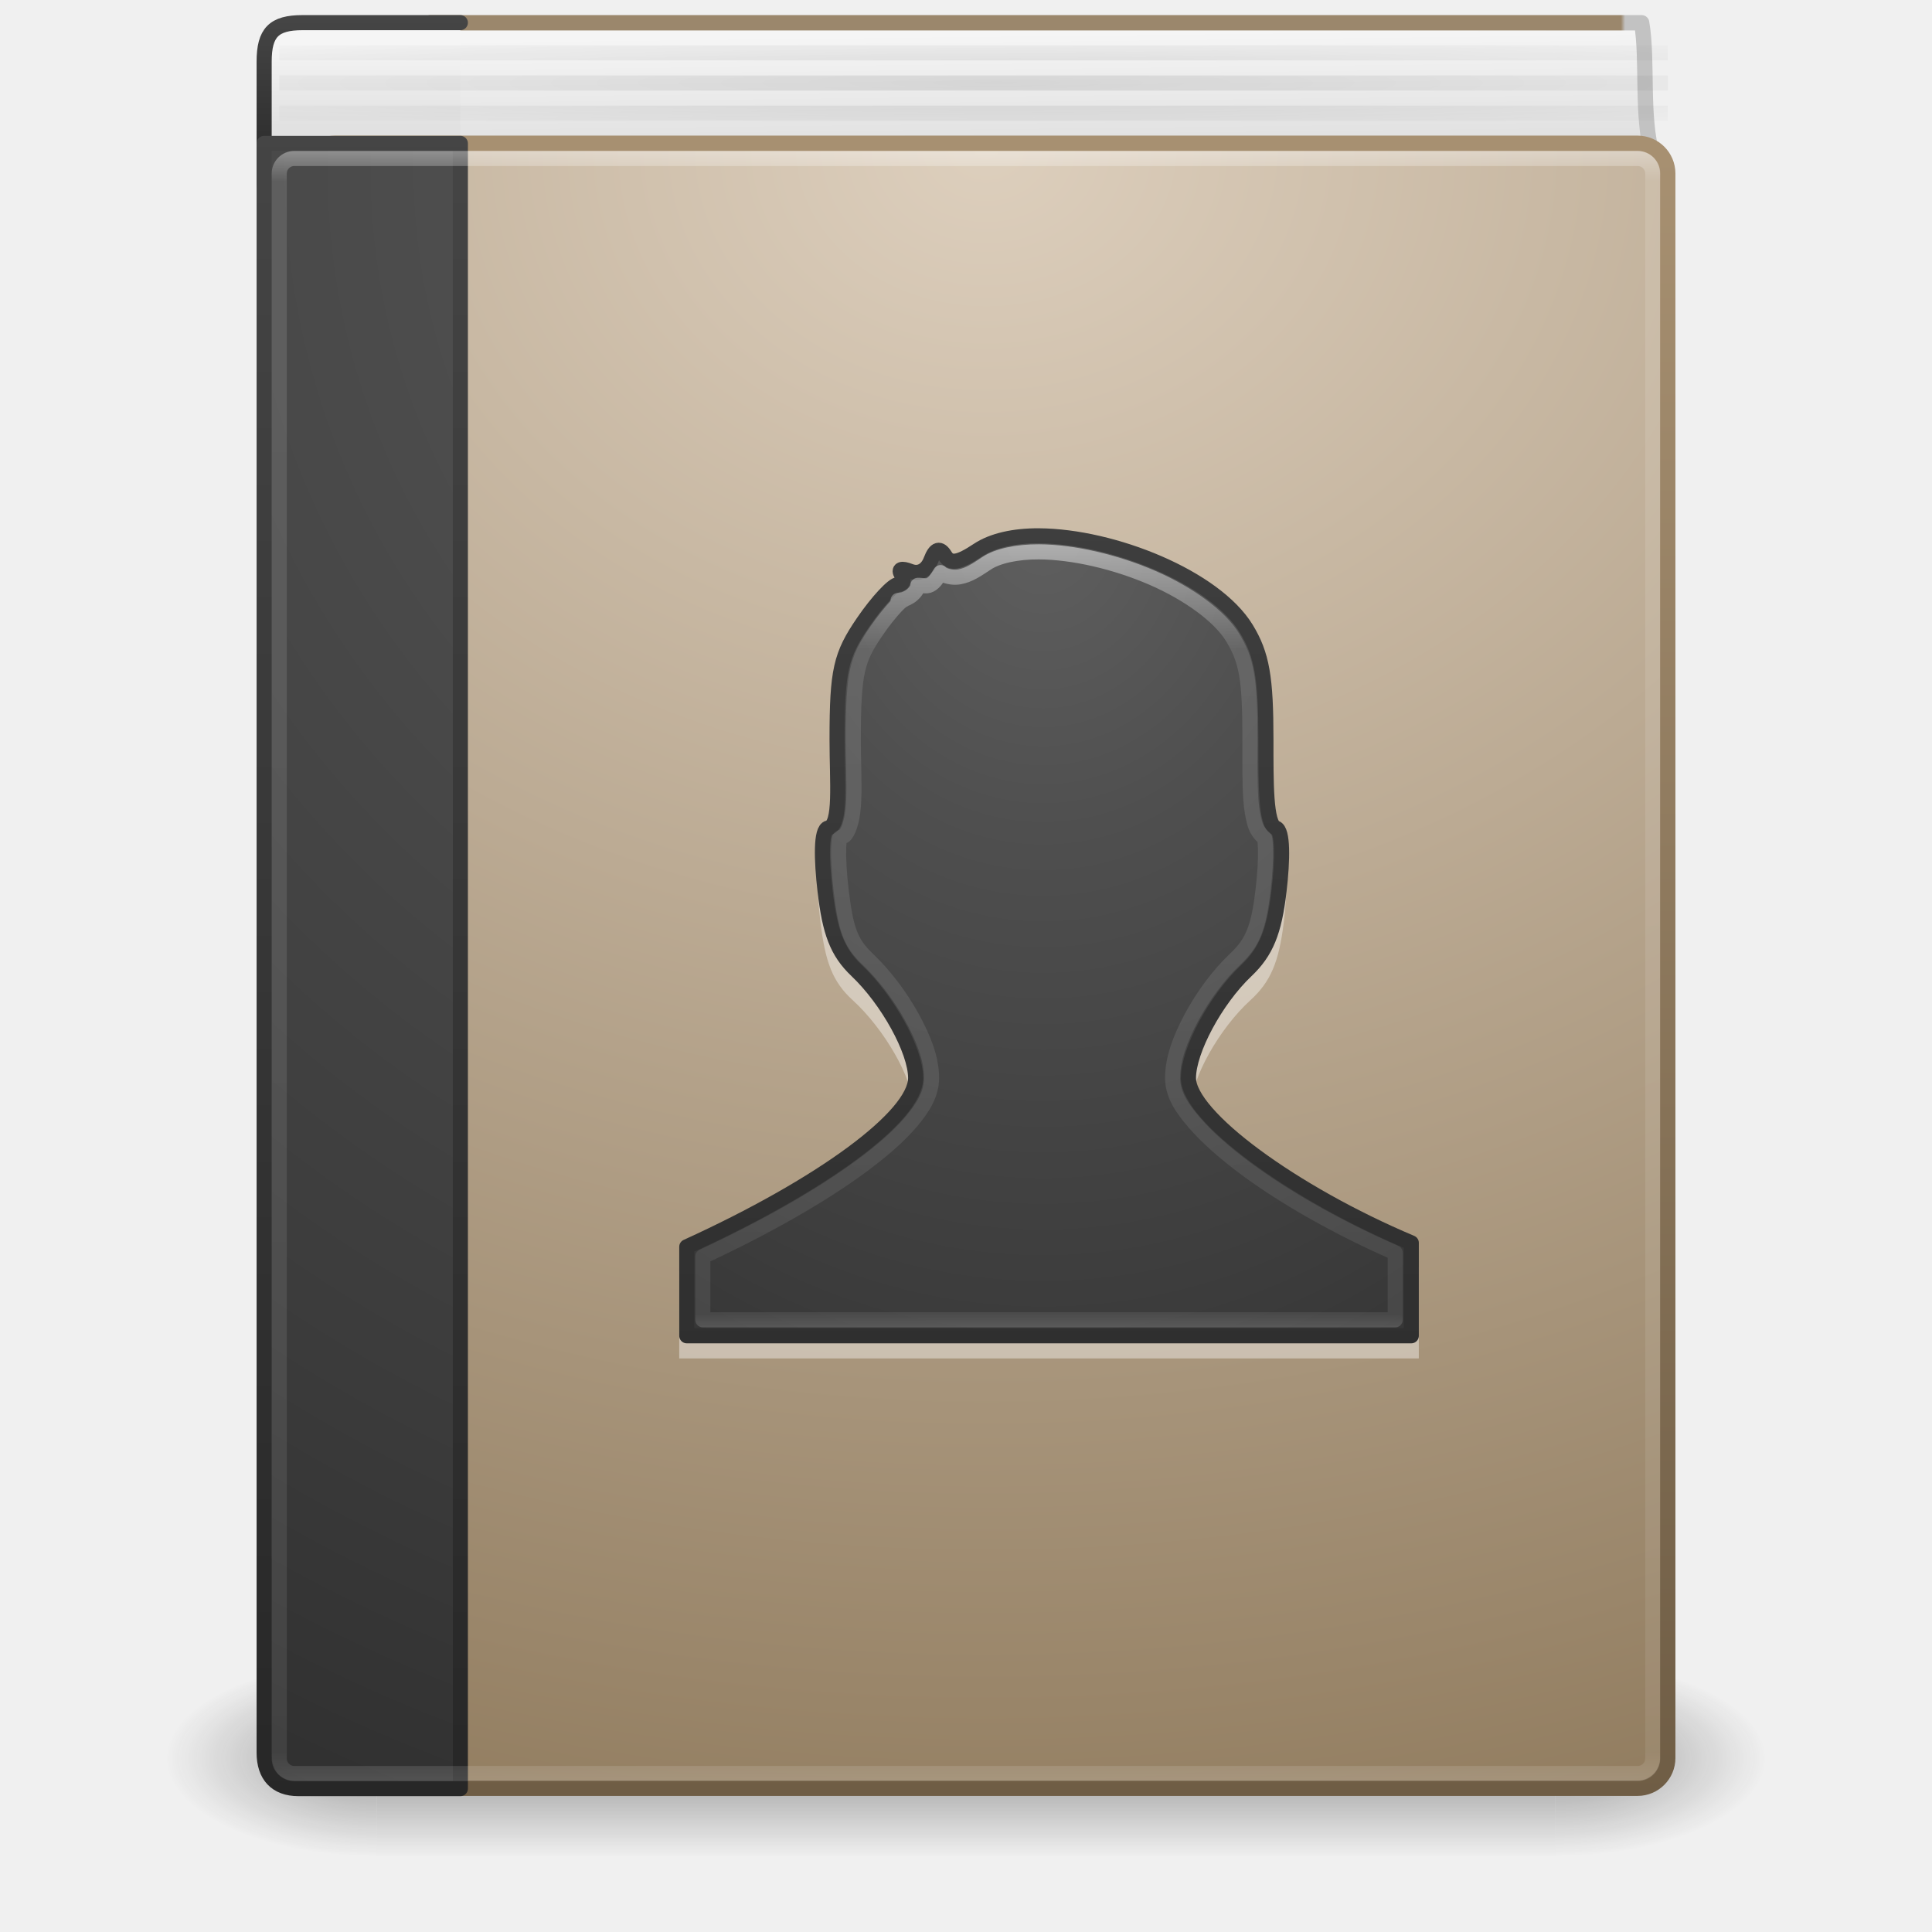
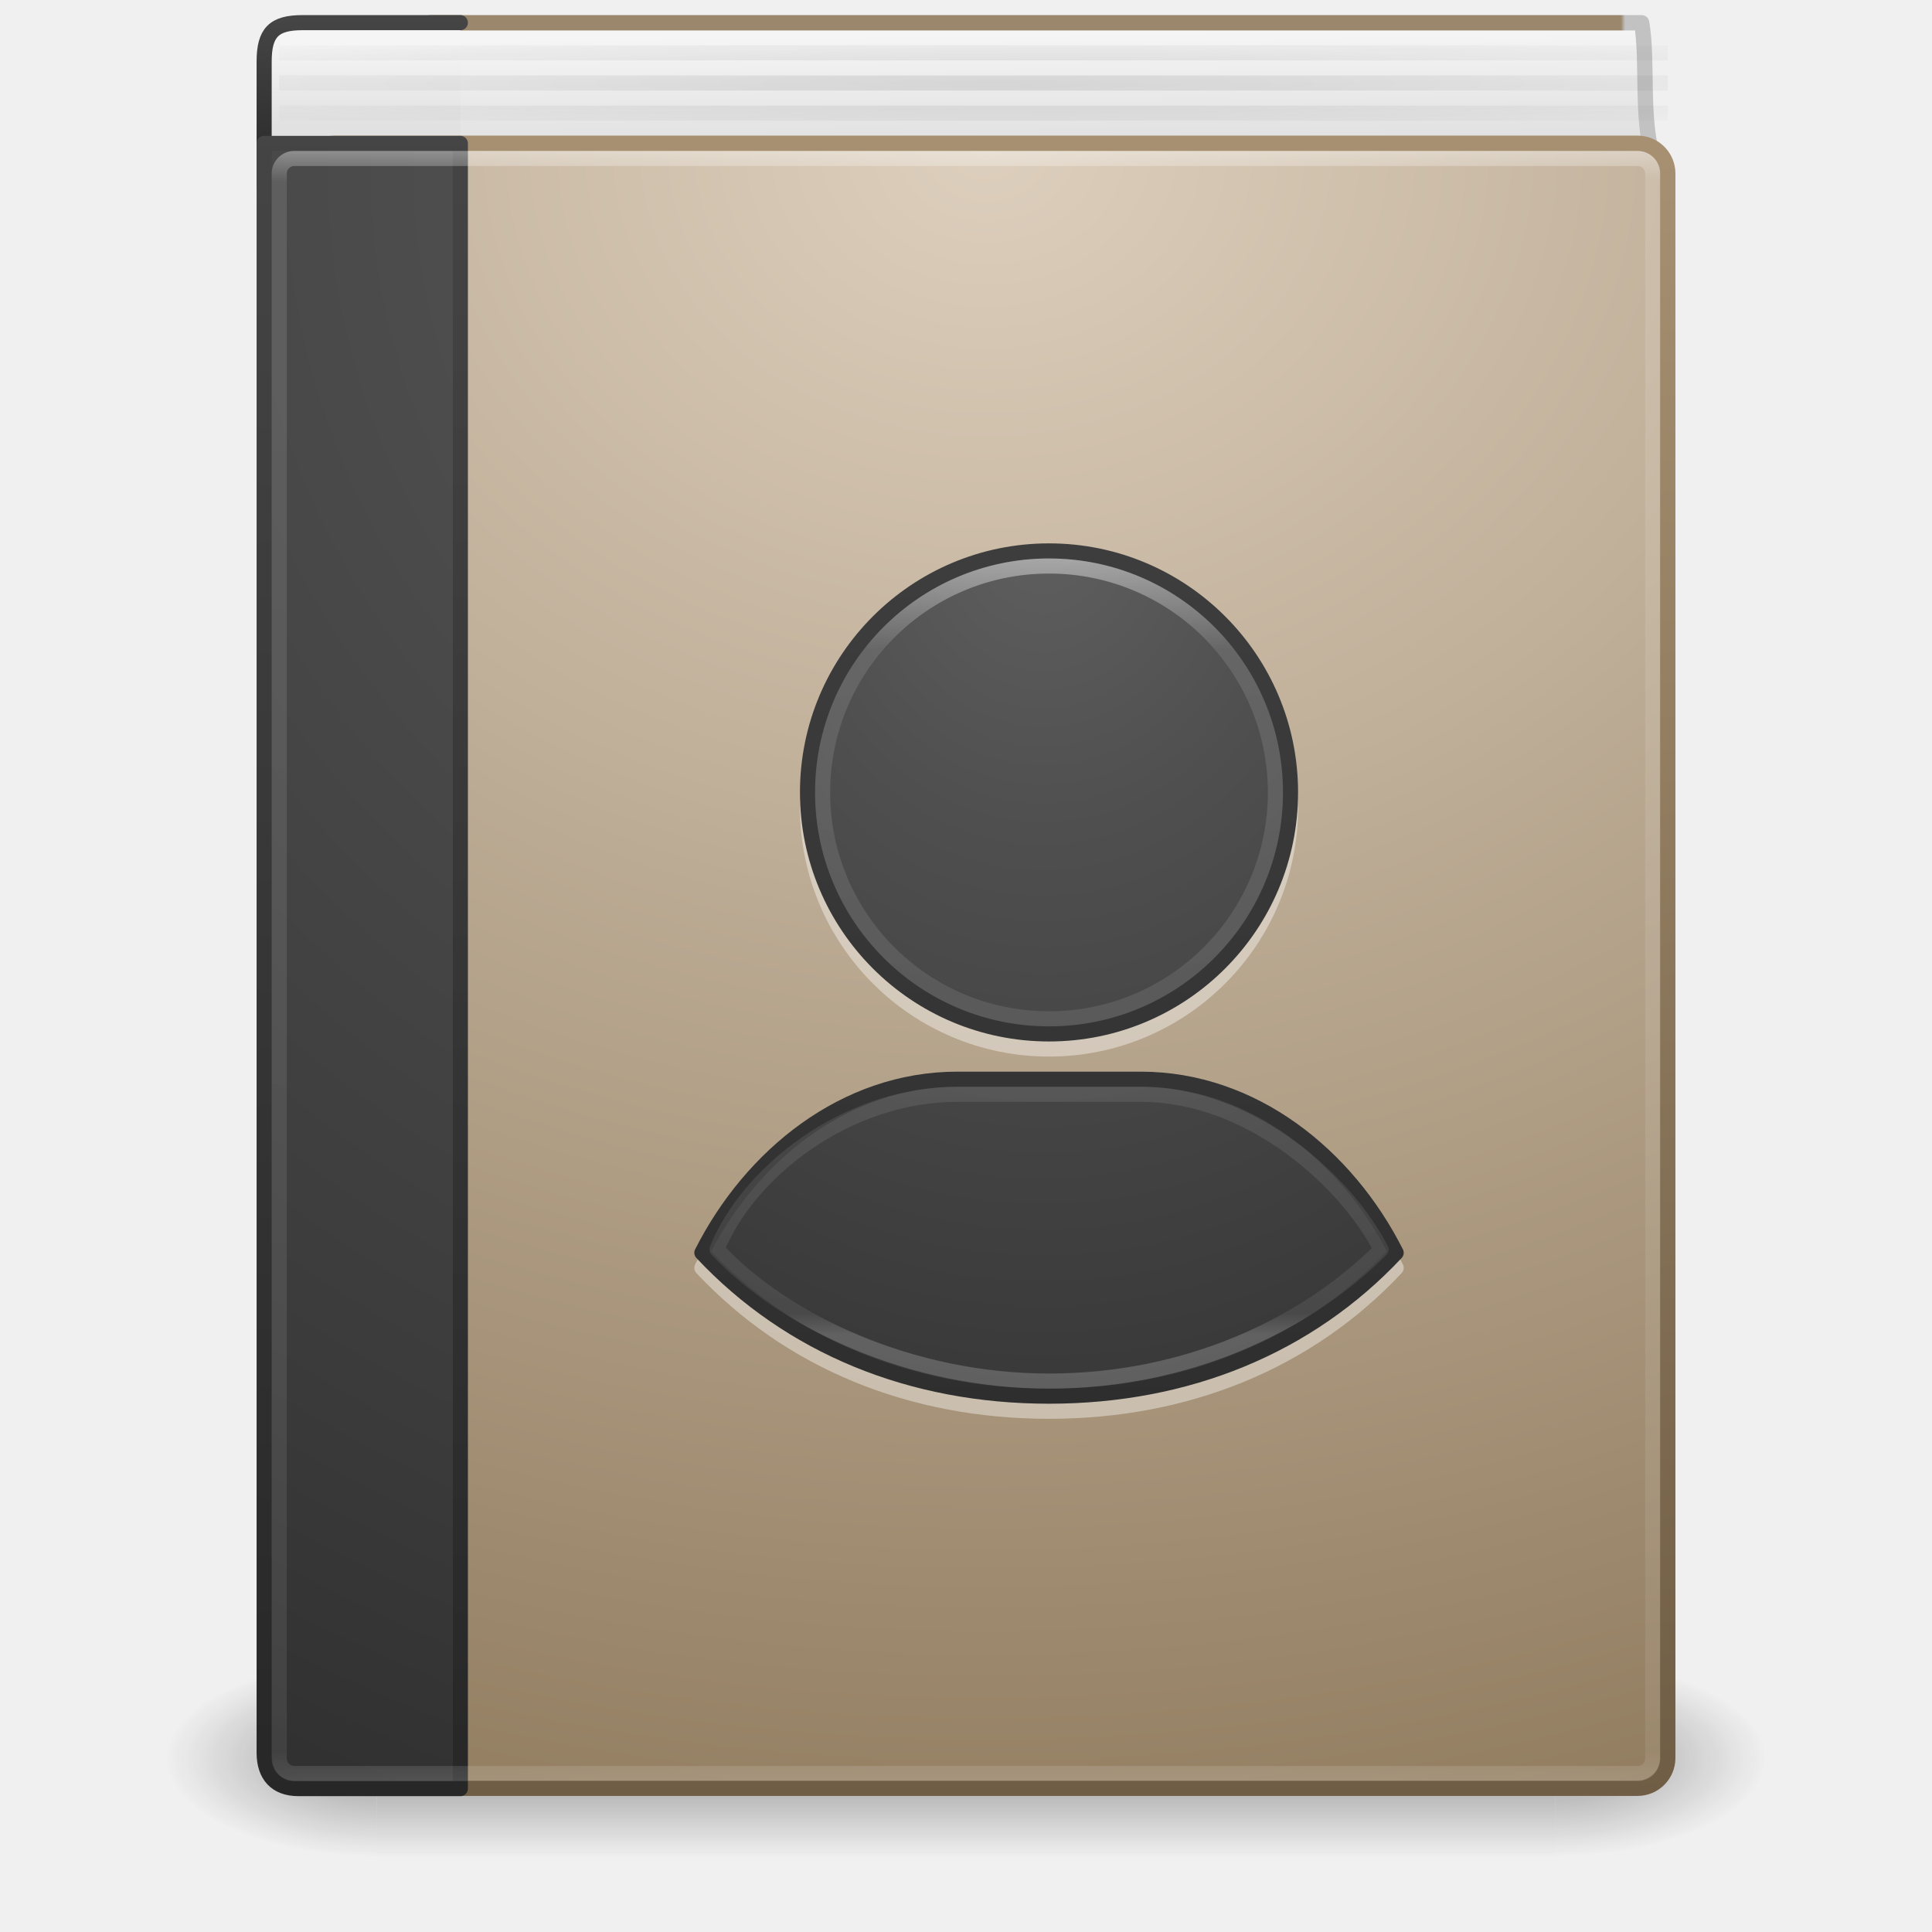
- <svg xmlns="http://www.w3.org/2000/svg" xmlns:xlink="http://www.w3.org/1999/xlink" version="1.1" width="128" height="128" id="svg4134">
+ <svg xmlns="http://www.w3.org/2000/svg" xmlns:xlink="http://www.w3.org/1999/xlink" id="svg4134" height="128" width="128" version="1.1">
  <defs id="defs4136">
-     <radialGradient cx="64.389" cy="114.831" r="52.5" fx="64.389" fy="114.831" id="radialGradient3231" xlink:href="#linearGradient3287" gradientUnits="userSpaceOnUse" gradientTransform="matrix(1.333343,0,0,0.08199654,-19.85227,-67.92414)" />
+     <radialGradient gradientTransform="matrix(1.333343,0,0,0.08199654,-19.85227,-3.924137)" gradientUnits="userSpaceOnUse" xlink:href="#linearGradient3287" id="radialGradient3231" fy="114.831" fx="64.389" r="52.5" cy="114.831" cx="64.389" />
    <linearGradient id="linearGradient3287">
-       <stop id="stop3289" style="stop-color:#000000;stop-opacity:1" offset="0" />
-       <stop id="stop3291" style="stop-color:#000000;stop-opacity:0" offset="1" />
+       <stop offset="0" style="stop-color:#000000;stop-opacity:1" id="stop3289" />
+       <stop offset="1" style="stop-color:#000000;stop-opacity:0" id="stop3291" />
    </linearGradient>
-     <linearGradient x1="24.407" y1="14.349" x2="24.407" y2="32.44" id="linearGradient3290-6" xlink:href="#linearGradient3292-0" gradientUnits="userSpaceOnUse" gradientTransform="matrix(2.459459,0,0,2.891891,4.972978,-5.405586)" />
+     <linearGradient gradientTransform="matrix(2.459459,0,0,2.891891,4.972978,-5.405372)" gradientUnits="userSpaceOnUse" xlink:href="#linearGradient3292-0" id="linearGradient3290-6" y2="32.44" x2="24.407" y1="14.349" x1="24.407" />
    <linearGradient id="linearGradient3292-0">
-       <stop id="stop3294-8" style="stop-color:#ffffff;stop-opacity:1" offset="0" />
-       <stop id="stop3296-5" style="stop-color:#ffffff;stop-opacity:0.235" offset="0.132" />
-       <stop id="stop3298-3" style="stop-color:#ffffff;stop-opacity:0.157" offset="0.974" />
-       <stop id="stop3300-9" style="stop-color:#ffffff;stop-opacity:0.392" offset="1" />
+       <stop offset="0" style="stop-color:#ffffff;stop-opacity:1" id="stop3294-8" />
+       <stop offset="0.132" style="stop-color:#ffffff;stop-opacity:0.235" id="stop3296-5" />
+       <stop offset="0.974" style="stop-color:#ffffff;stop-opacity:0.157" id="stop3298-3" />
+       <stop offset="1" style="stop-color:#ffffff;stop-opacity:0.392" id="stop3300-9" />
    </linearGradient>
-     <radialGradient cx="11.315" cy="7.618" r="20" fx="11.315" fy="7.618" id="radialGradient3147-0" xlink:href="#linearGradient2867-449-88-871-390-598-476-591-434-148-57-177-641-289-620-227-114-444-680-744-8-7-5" gradientUnits="userSpaceOnUse" gradientTransform="matrix(0,3.837357,-3.280288,0,94.10665,-72.42528)" />
+     <radialGradient gradientTransform="matrix(0,3.837357,-3.280288,0,94.10665,-8.425278)" gradientUnits="userSpaceOnUse" xlink:href="#linearGradient2867-449-88-871-390-598-476-591-434-148-57-177-641-289-620-227-114-444-680-744-8-7-5" id="radialGradient3147-0" fy="7.618" fx="11.315" r="20" cy="7.618" cx="11.315" />
    <linearGradient id="linearGradient2867-449-88-871-390-598-476-591-434-148-57-177-641-289-620-227-114-444-680-744-8-7-5">
-       <stop id="stop5430-8-6-6" style="stop-color:#5f5f5f;stop-opacity:1" offset="0" />
-       <stop id="stop5432-3-5-7" style="stop-color:#4f4f4f;stop-opacity:1" offset="0.262" />
-       <stop id="stop5434-1-6-7" style="stop-color:#3b3b3b;stop-opacity:1" offset="0.705" />
-       <stop id="stop5436-8-9-40" style="stop-color:#2b2b2b;stop-opacity:1" offset="1" />
+       <stop offset="0" style="stop-color:#5f5f5f;stop-opacity:1" id="stop5430-8-6-6" />
+       <stop offset="0.262" style="stop-color:#4f4f4f;stop-opacity:1" id="stop5432-3-5-7" />
+       <stop offset="0.705" style="stop-color:#3b3b3b;stop-opacity:1" id="stop5434-1-6-7" />
+       <stop offset="1" style="stop-color:#2b2b2b;stop-opacity:1" id="stop5436-8-9-40" />
    </linearGradient>
-     <linearGradient x1="24" y1="44" x2="24" y2="3.899" id="linearGradient3149-6" xlink:href="#linearGradient3707-319-631-407-324-616-674-812-821-107-178-392-400-6-7-4" gradientUnits="userSpaceOnUse" gradientTransform="matrix(2.657594,0,0,2.795247,2.54036,-67.09325)" />
+     <linearGradient gradientTransform="matrix(2.657594,0,0,2.795247,2.54036,-3.09325)" gradientUnits="userSpaceOnUse" xlink:href="#linearGradient3707-319-631-407-324-616-674-812-821-107-178-392-400-6-7-4" id="linearGradient3149-6" y2="3.899" x2="24" y1="44" x1="24" />
    <linearGradient id="linearGradient3707-319-631-407-324-616-674-812-821-107-178-392-400-6-7-4">
-       <stop id="stop5440-4-4-7" style="stop-color:#272727;stop-opacity:1" offset="0" />
-       <stop id="stop5442-3-5-4" style="stop-color:#454545;stop-opacity:1" offset="1" />
+       <stop offset="0" style="stop-color:#272727;stop-opacity:1" id="stop5440-4-4-7" />
+       <stop offset="1" style="stop-color:#454545;stop-opacity:1" id="stop5442-3-5-4" />
    </linearGradient>
-     <linearGradient x1="24" y1="5" x2="24" y2="43" id="linearGradient3142" xlink:href="#linearGradient3731" gradientUnits="userSpaceOnUse" gradientTransform="matrix(2.459459,0,0,2.891891,4.972978,-69.40537)" />
+     <linearGradient gradientTransform="matrix(2.459459,0,0,2.891891,4.972978,-5.405372)" gradientUnits="userSpaceOnUse" xlink:href="#linearGradient3731" id="linearGradient3142" y2="43" x2="24" y1="5" x1="24" />
    <linearGradient id="linearGradient3731">
-       <stop id="stop3733" style="stop-color:#ffffff;stop-opacity:1" offset="0" />
-       <stop id="stop3735" style="stop-color:#ffffff;stop-opacity:0.235" offset="0.027" />
-       <stop id="stop3737" style="stop-color:#ffffff;stop-opacity:0.157" offset="0.974" />
-       <stop id="stop3739" style="stop-color:#ffffff;stop-opacity:0.392" offset="1" />
+       <stop offset="0" style="stop-color:#ffffff;stop-opacity:1" id="stop3733" />
+       <stop offset="0.027" style="stop-color:#ffffff;stop-opacity:0.235" id="stop3735" />
+       <stop offset="0.974" style="stop-color:#ffffff;stop-opacity:0.157" id="stop3737" />
+       <stop offset="1" style="stop-color:#ffffff;stop-opacity:0.392" id="stop3739" />
    </linearGradient>
-     <radialGradient cx="7.496" cy="8.45" r="20" fx="7.496" fy="8.45" id="radialGradient3145" xlink:href="#linearGradient2867-449-88-871-390-598-476-591-434-148-57-177-641-289-620-227-114-444-680-744-8" gradientUnits="userSpaceOnUse" gradientTransform="matrix(5.0514012e-8,6.531587,-6.427867,-1.2033678e-7,122.5143,-101.8306)" />
+     <radialGradient gradientTransform="matrix(5.0514012e-8,6.531587,-6.427867,-1.2033678e-7,122.5143,-37.8306)" gradientUnits="userSpaceOnUse" xlink:href="#linearGradient2867-449-88-871-390-598-476-591-434-148-57-177-641-289-620-227-114-444-680-744-8" id="radialGradient3145" fy="8.45" fx="7.496" r="20" cy="8.45" cx="7.496" />
    <linearGradient id="linearGradient2867-449-88-871-390-598-476-591-434-148-57-177-641-289-620-227-114-444-680-744-8">
-       <stop id="stop5430-8" style="stop-color:#5f5f5f;stop-opacity:1" offset="0" />
-       <stop id="stop5432-3" style="stop-color:#4f4f4f;stop-opacity:1" offset="0.262" />
-       <stop id="stop5434-1" style="stop-color:#3b3b3b;stop-opacity:1" offset="0.705" />
-       <stop id="stop5436-8" style="stop-color:#2b2b2b;stop-opacity:1" offset="1" />
+       <stop offset="0" style="stop-color:#5f5f5f;stop-opacity:1" id="stop5430-8" />
+       <stop offset="0.262" style="stop-color:#4f4f4f;stop-opacity:1" id="stop5432-3" />
+       <stop offset="0.705" style="stop-color:#3b3b3b;stop-opacity:1" id="stop5434-1" />
+       <stop offset="1" style="stop-color:#2b2b2b;stop-opacity:1" id="stop5436-8" />
    </linearGradient>
-     <linearGradient x1="24" y1="44" x2="24" y2="3.899" id="linearGradient3147" xlink:href="#linearGradient3707-319-631-407-324-616-674-812-821-107-178-392-400-6" gradientUnits="userSpaceOnUse" gradientTransform="matrix(2.6,0,0,2.794872,5.800004,-67.07693)" />
+     <linearGradient gradientTransform="matrix(2.6,0,0,2.794872,5.800004,-3.076929)" gradientUnits="userSpaceOnUse" xlink:href="#linearGradient3707-319-631-407-324-616-674-812-821-107-178-392-400-6" id="linearGradient3147" y2="3.899" x2="24" y1="44" x1="24" />
    <linearGradient id="linearGradient3707-319-631-407-324-616-674-812-821-107-178-392-400-6">
-       <stop id="stop5440-4" style="stop-color:#272727;stop-opacity:1" offset="0" />
-       <stop id="stop5442-3" style="stop-color:#454545;stop-opacity:1" offset="1" />
+       <stop offset="0" style="stop-color:#272727;stop-opacity:1" id="stop5440-4" />
+       <stop offset="1" style="stop-color:#454545;stop-opacity:1" id="stop5442-3" />
    </linearGradient>
-     <radialGradient cx="65.341" cy="-44.957" r="45.659" fx="65.341" fy="-44.957" id="radialGradient3831" xlink:href="#linearGradient8967" gradientUnits="userSpaceOnUse" gradientTransform="matrix(0,2.934526,-3.534889,0,-93.57541,-245.8962)" />
+     <radialGradient gradientTransform="matrix(0,2.934526,-3.534889,0,-93.57541,-181.8962)" gradientUnits="userSpaceOnUse" xlink:href="#linearGradient8967" id="radialGradient3831" fy="-44.957" fx="65.341" r="45.659" cy="-44.957" cx="65.341" />
    <linearGradient id="linearGradient8967">
-       <stop id="stop8969" style="stop-color:#ddcfbd;stop-opacity:1" offset="0" />
-       <stop id="stop8971" style="stop-color:#856f50;stop-opacity:1" offset="1" />
+       <stop offset="0" style="stop-color:#ddcfbd;stop-opacity:1" id="stop8969" />
+       <stop offset="1" style="stop-color:#856f50;stop-opacity:1" id="stop8971" />
    </linearGradient>
-     <linearGradient x1="31.939" y1="5.222" x2="31.939" y2="60.888" id="linearGradient3153" xlink:href="#linearGradient3319" gradientUnits="userSpaceOnUse" gradientTransform="matrix(1.862205,0,0,1.960252,5.750604,-64.17007)" />
+     <linearGradient gradientTransform="matrix(1.862205,0,0,1.960252,5.750604,-0.170075)" gradientUnits="userSpaceOnUse" xlink:href="#linearGradient3319" id="linearGradient3153" y2="60.888" x2="31.939" y1="5.222" x1="31.939" />
    <linearGradient id="linearGradient3319">
-       <stop id="stop3321" style="stop-color:#a79071;stop-opacity:1" offset="0" />
-       <stop id="stop3323" style="stop-color:#6f5d45;stop-opacity:1" offset="1" />
+       <stop offset="0" style="stop-color:#a79071;stop-opacity:1" id="stop3321" />
+       <stop offset="1" style="stop-color:#6f5d45;stop-opacity:1" id="stop3323" />
    </linearGradient>
-     <linearGradient x1="10.654" y1="1" x2="10.654" y2="3" id="linearGradient3156" xlink:href="#linearGradient2346" gradientUnits="userSpaceOnUse" gradientTransform="matrix(2.6,0,0,2.750017,0.5993211,-63.87508)" />
+     <linearGradient gradientTransform="matrix(2.6,0,0,2.750017,0.5993211,0.124924)" gradientUnits="userSpaceOnUse" xlink:href="#linearGradient2346" id="linearGradient3156" y2="3" x2="10.654" y1="1" x1="10.654" />
    <linearGradient id="linearGradient2346">
-       <stop id="stop2348" style="stop-color:#f5f5f5;stop-opacity:1" offset="0" />
-       <stop id="stop2350" style="stop-color:#e1e1e1;stop-opacity:1" offset="1" />
+       <stop offset="0" style="stop-color:#f5f5f5;stop-opacity:1" id="stop2348" />
+       <stop offset="1" style="stop-color:#e1e1e1;stop-opacity:1" id="stop2350" />
    </linearGradient>
-     <linearGradient x1="24" y1="44" x2="24" y2="3.899" id="linearGradient3158" xlink:href="#linearGradient3707-319-631-407-324-616-674-812-821-107-178-392-400-6-2" gradientUnits="userSpaceOnUse" gradientTransform="matrix(2.6,0,0,0.2820513,5.8,-63.76923)" />
+     <linearGradient gradientTransform="matrix(2.6,0,0,0.2820513,5.8,0.230768)" gradientUnits="userSpaceOnUse" xlink:href="#linearGradient3707-319-631-407-324-616-674-812-821-107-178-392-400-6-2" id="linearGradient3158" y2="3.899" x2="24" y1="44" x1="24" />
    <linearGradient id="linearGradient3707-319-631-407-324-616-674-812-821-107-178-392-400-6-2">
-       <stop id="stop5440-4-8" style="stop-color:#272727;stop-opacity:1" offset="0" />
-       <stop id="stop5442-3-8" style="stop-color:#454545;stop-opacity:1" offset="1" />
+       <stop offset="0" style="stop-color:#272727;stop-opacity:1" id="stop5440-4-8" />
+       <stop offset="1" style="stop-color:#454545;stop-opacity:1" id="stop5442-3-8" />
    </linearGradient>
-     <linearGradient x1="24.627" y1="3.123" x2="24.64" y2="4.883" id="linearGradient4333" xlink:href="#linearGradient2346" gradientUnits="userSpaceOnUse" gradientTransform="matrix(2.664667,0,0,4.092589,4.353923,-74.57169)" />
-     <linearGradient x1="5.212" y1="0.065" x2="54.887" y2="0.065" id="linearGradient4335" xlink:href="#linearGradient4652" gradientUnits="userSpaceOnUse" gradientTransform="matrix(1.900953,0,0,1.988092,6.824393,-63.95917)" />
+     <linearGradient gradientTransform="matrix(2.664667,0,0,4.092589,4.353923,-10.57169)" gradientUnits="userSpaceOnUse" xlink:href="#linearGradient2346" id="linearGradient4333" y2="4.883" x2="24.64" y1="3.123" x1="24.627" />
+     <linearGradient gradientTransform="matrix(1.900953,0,0,1.988092,6.824393,0.040828)" gradientUnits="userSpaceOnUse" xlink:href="#linearGradient4652" id="linearGradient4335" y2="0.065" x2="54.887" y1="0.065" x1="5.212" />
    <linearGradient id="linearGradient4652">
-       <stop id="stop4654" style="stop-color:#9b876c;stop-opacity:1" offset="0" />
-       <stop id="stop4656" style="stop-color:#9b876c;stop-opacity:1" offset="0.96" />
-       <stop id="stop4658" style="stop-color:#c2c2c2;stop-opacity:1" offset="0.963" />
-       <stop id="stop4660" style="stop-color:#c2c2c2;stop-opacity:1" offset="1" />
+       <stop offset="0" style="stop-color:#9b876c;stop-opacity:1" id="stop4654" />
+       <stop offset="0.96" style="stop-color:#9b876c;stop-opacity:1" id="stop4656" />
+       <stop offset="0.963" style="stop-color:#c2c2c2;stop-opacity:1" id="stop4658" />
+       <stop offset="1" style="stop-color:#c2c2c2;stop-opacity:1" id="stop4660" />
    </linearGradient>
-     <radialGradient cx="4.993" cy="43.5" r="2.5" fx="4.993" fy="43.5" id="radialGradient2455" xlink:href="#linearGradient3688-166-749" gradientUnits="userSpaceOnUse" gradientTransform="matrix(2.003784,0,0,1.4,27.98813,-17.4)" />
+     <radialGradient gradientTransform="matrix(2.003784,0,0,1.4,27.98813,-17.4)" gradientUnits="userSpaceOnUse" xlink:href="#linearGradient3688-166-749" id="radialGradient2455" fy="43.5" fx="4.993" r="2.5" cy="43.5" cx="4.993" />
    <linearGradient id="linearGradient3688-166-749">
-       <stop id="stop2883" style="stop-color:#181818;stop-opacity:1" offset="0" />
-       <stop id="stop2885" style="stop-color:#181818;stop-opacity:0" offset="1" />
+       <stop offset="0" style="stop-color:#181818;stop-opacity:1" id="stop2883" />
+       <stop offset="1" style="stop-color:#181818;stop-opacity:0" id="stop2885" />
    </linearGradient>
-     <radialGradient cx="4.993" cy="43.5" r="2.5" fx="4.993" fy="43.5" id="radialGradient2457" xlink:href="#linearGradient3688-464-309" gradientUnits="userSpaceOnUse" gradientTransform="matrix(2.003784,0,0,1.4,-20.01187,-104.4)" />
+     <radialGradient gradientTransform="matrix(2.003784,0,0,1.4,-20.01187,-104.4)" gradientUnits="userSpaceOnUse" xlink:href="#linearGradient3688-464-309" id="radialGradient2457" fy="43.5" fx="4.993" r="2.5" cy="43.5" cx="4.993" />
    <linearGradient id="linearGradient3688-464-309">
-       <stop id="stop2889" style="stop-color:#181818;stop-opacity:1" offset="0" />
-       <stop id="stop2891" style="stop-color:#181818;stop-opacity:0" offset="1" />
+       <stop offset="0" style="stop-color:#181818;stop-opacity:1" id="stop2889" />
+       <stop offset="1" style="stop-color:#181818;stop-opacity:0" id="stop2891" />
    </linearGradient>
-     <linearGradient x1="25.058" y1="47.028" x2="25.058" y2="39.999" id="linearGradient2459" xlink:href="#linearGradient3702-501-757" gradientUnits="userSpaceOnUse" />
+     <linearGradient gradientUnits="userSpaceOnUse" xlink:href="#linearGradient3702-501-757" id="linearGradient2459" y2="39.999" x2="25.058" y1="47.028" x1="25.058" />
    <linearGradient id="linearGradient3702-501-757">
-       <stop id="stop2895" style="stop-color:#181818;stop-opacity:0" offset="0" />
-       <stop id="stop2897" style="stop-color:#181818;stop-opacity:1" offset="0.5" />
-       <stop id="stop2899" style="stop-color:#181818;stop-opacity:0" offset="1" />
+       <stop offset="0" style="stop-color:#181818;stop-opacity:0" id="stop2895" />
+       <stop offset="0.5" style="stop-color:#181818;stop-opacity:1" id="stop2897" />
+       <stop offset="1" style="stop-color:#181818;stop-opacity:0" id="stop2899" />
    </linearGradient>
  </defs>
-   <g transform="translate(0,64)" id="layer1">
-     <g transform="matrix(2.649999,0,0,1.444446,0.4000001,-8.888906)" id="g2036" style="display:inline">
-       <g transform="matrix(1.052632,0,0,1.285713,-1.263158,-13.42854)" id="g3712" style="opacity:0.4">
-         <rect width="5" height="7" x="38" y="40" id="rect2801" style="fill:url(#radialGradient2455);fill-opacity:1;stroke:none" />
-         <rect width="5" height="7" x="-10" y="-47" transform="scale(-1,-1)" id="rect3696" style="fill:url(#radialGradient2457);fill-opacity:1;stroke:none" />
-         <rect width="28" height="7" x="10" y="40" id="rect3700" style="fill:url(#linearGradient2459);fill-opacity:1;stroke:none" />
-       </g>
+   <g transform="matrix(2.649999,0,0,1.444446,0.4000001,55.11109)" id="g2036" style="display:inline">
+     <g transform="matrix(1.052632,0,0,1.285713,-1.263158,-13.42854)" id="g3712" style="opacity:0.4">
+       <rect width="5" height="7" x="38" y="40" id="rect2801" style="fill:url(#radialGradient2455);fill-opacity:1;stroke:none" />
+       <rect width="5" height="7" x="-10" y="-47" transform="scale(-1,-1)" id="rect3696" style="fill:url(#radialGradient2457);fill-opacity:1;stroke:none" />
+       <rect width="28" height="7" x="10" y="40" id="rect3700" style="fill:url(#linearGradient2459);fill-opacity:1;stroke:none" />
    </g>
-     <path d="m 109.491,-53.635 c -0.784,-2.638 -0.295,-6.341 -0.728,-8.856 l -80.254,0 0.474,7.983" id="path2723" style="fill:url(#linearGradient4333);fill-opacity:1;stroke:url(#linearGradient4335);stroke-width:1.017;stroke-linecap:butt;stroke-linejoin:round;stroke-miterlimit:0;stroke-opacity:1;stroke-dasharray:none;stroke-dashoffset:0;display:inline" />
-     <path d="m 30.5,-51.5 -10.4,0 c -1.484,0 -2.6,-0.116 -2.6,-0.268 l 0,-8.146 C 17.5,-61.85 18.144,-62.5 20.047,-62.5 L 30.5,-62.5" id="rect5505-21-3-9" style="color:#000000;fill:url(#linearGradient3156);fill-opacity:1;fill-rule:nonzero;stroke:url(#linearGradient3158);stroke-width:1;stroke-linecap:round;stroke-linejoin:round;stroke-miterlimit:4;stroke-opacity:1;stroke-dasharray:none;stroke-dashoffset:0;marker:none;visibility:visible;display:inline;overflow:visible;enable-background:accumulate" />
-     <rect width="90.299" height="108.981" rx="2" ry="2" x="20.192" y="-54.506" id="rect2719" style="fill:url(#radialGradient3831);fill-opacity:1;stroke:url(#linearGradient3153);stroke-width:1.019;stroke-linecap:round;stroke-linejoin:round;stroke-miterlimit:0;stroke-opacity:1;stroke-dasharray:none;stroke-dashoffset:0;display:inline" />
-     <path d="m 30.5,-54.5 c 0,0 0,75.793 0,109 l -10.729,0 C 18.287,54.5 17.5,53.625 17.5,52.12 l 0,-106.62 z" id="rect5505-21-3" style="color:#000000;fill:url(#radialGradient3145);fill-opacity:1;fill-rule:nonzero;stroke:url(#linearGradient3147);stroke-width:1;stroke-linecap:round;stroke-linejoin:round;stroke-miterlimit:4;stroke-opacity:1;stroke-dasharray:none;stroke-dashoffset:0;marker:none;visibility:visible;display:inline;overflow:visible;enable-background:accumulate" />
-     <rect width="91" height="107" rx="1" ry="1" x="18.5" y="-53.5" id="rect6741-0" style="opacity:0.5;fill:none;stroke:url(#linearGradient3142);stroke-width:1;stroke-linecap:round;stroke-linejoin:round;stroke-miterlimit:4;stroke-opacity:1;stroke-dasharray:none;stroke-dashoffset:0" />
-     <path d="m 68.819,-26 c -1.669,-0.01 -3.135,0.298 -4.133,0.935 -1.287,0.822 -1.855,0.926 -2.214,0.36 -0.344,-0.542 -0.657,-0.482 -0.959,0.288 -0.256,0.651 -0.792,0.948 -1.402,0.719 -0.582,-0.218 -0.821,-0.148 -0.59,0.216 0.221,0.349 0.113,0.647 -0.221,0.647 -0.335,0 -1.406,1.102 -2.362,2.445 -1.523,2.142 -1.772,3.121 -1.771,7.624 2.11e-4,2.825 0.29,5.576 -0.59,5.754 -0.517,0.104 -0.467,2.068 -0.221,4.1 0.322,2.657 0.802,3.958 2.14,5.178 2.084,1.9 3.985,5.19 3.985,6.976 0,2.501 -6.404,6.997 -15.479,10.972 L 45,26 c 18.893,0 49,0 49,0 l 0,-6.041 c -8.007,-3.248 -15.07,-8.227 -15.07,-10.716 0,-1.782 1.83,-5.078 3.912,-6.976 1.338,-1.22 1.892,-2.522 2.214,-5.178 0.246,-2.032 0.279,-3.937 -0.221,-4.1 -0.69,-0.223 -0.664,-2.952 -0.664,-5.754 -3e-6,-4.016 -0.262,-5.511 -1.328,-7.192 -2.121,-3.345 -9.014,-6.013 -14.022,-6.041 z" id="rect2382-2" style="opacity:0.4;color:#000000;fill:#ffffff;fill-opacity:1;fill-rule:nonzero;stroke:none;stroke-width:1;marker:none;visibility:visible;display:inline;overflow:visible;enable-background:accumulate" />
-     <path d="m 68.833,-28.5 c -1.635,-0.01 -3.071,0.304 -4.049,0.953 -1.261,0.838 -1.817,0.944 -2.169,0.367 -0.337,-0.553 -0.643,-0.491 -0.94,0.293 -0.251,0.663 -0.776,0.966 -1.374,0.733 -0.57,-0.222 -0.804,-0.15 -0.578,0.22 0.217,0.356 0.111,0.66 -0.217,0.66 -0.328,0 -1.377,1.123 -2.313,2.492 -1.492,2.183 -1.735,3.181 -1.735,7.77 2.06e-4,2.88 0.285,5.683 -0.578,5.864 -0.506,0.106 -0.458,2.108 -0.217,4.178 0.315,2.708 0.786,4.034 2.097,5.278 2.041,1.937 3.904,5.29 3.904,7.111 0,2.549 -6.273,7.132 -15.163,11.183 l 0,5.897 c 18.508,0 48,0 48,0 l 0,-6.158 C 85.656,15.032 78.738,9.957 78.738,7.42 c 0,-1.816 1.792,-5.176 3.832,-7.111 1.311,-1.244 1.854,-2.57 2.169,-5.278 0.241,-2.071 0.274,-4.013 -0.217,-4.178 -0.676,-0.228 -0.651,-3.009 -0.651,-5.864 -3e-6,-4.094 -0.257,-5.617 -1.301,-7.331 -2.078,-3.409 -8.83,-6.128 -13.736,-6.158 z" id="rect2382" style="color:#000000;fill:url(#radialGradient3147-0);fill-opacity:1;fill-rule:nonzero;stroke:url(#linearGradient3149-6);stroke-width:1;stroke-linecap:round;stroke-linejoin:round;stroke-miterlimit:4;stroke-opacity:1;stroke-dasharray:none;stroke-dashoffset:0;marker:none;visibility:visible;display:inline;overflow:visible;enable-background:accumulate" />
-     <path d="m 68.844,36.562 c -1.502,-0.009 -2.771,0.286 -3.469,0.75 -0.671,0.445 -1.162,0.788 -1.812,0.906 -0.325,0.059 -0.742,0.012 -1.094,-0.156 -0.069,-0.033 -0.095,-0.084 -0.156,-0.125 -0.196,0.302 -0.353,0.635 -0.688,0.812 -0.248,0.132 -0.53,0.017 -0.812,0.031 -0.009,0.035 0.012,0.058 0,0.094 -0.184,0.539 -0.823,0.906 -1.312,0.906 0.531,0 0.406,-0.106 0.312,-0.031 -0.093,0.075 -0.282,0.236 -0.469,0.438 -0.373,0.403 -0.841,0.981 -1.281,1.625 -0.717,1.049 -1.04,1.679 -1.25,2.625 -0.21,0.946 -0.281,2.285 -0.281,4.562 1.01e-4,1.407 0.075,2.811 0.031,3.969 -0.022,0.579 -0.076,1.102 -0.219,1.594 -0.071,0.246 -0.153,0.498 -0.344,0.75 -0.078,0.102 -0.257,0.128 -0.375,0.219 -0.025,0.092 -0.053,0.346 -0.062,0.688 -0.019,0.683 0.039,1.684 0.156,2.688 0.306,2.627 0.623,3.555 1.75,4.625 1.125,1.067 2.166,2.45 2.938,3.844 0.771,1.394 1.312,2.757 1.312,4.031 0,1.074 -0.567,1.99 -1.375,2.938 -0.808,0.947 -1.93,1.919 -3.312,2.938 -2.626,1.934 -6.261,4.01 -10.469,5.969 l 0,4.188 45.875,0 0,-4.438 c -3.741,-1.637 -7.242,-3.614 -9.875,-5.562 -1.396,-1.033 -2.559,-2.056 -3.406,-3.031 -0.847,-0.975 -1.469,-1.882 -1.469,-3 0,-1.255 0.502,-2.603 1.25,-4 0.748,-1.397 1.776,-2.803 2.906,-3.875 1.146,-1.087 1.541,-2.022 1.844,-4.625 0.117,-1.002 0.177,-1.98 0.156,-2.656 -0.01,-0.338 -0.035,-0.615 -0.062,-0.719 -0.369,-0.303 -0.562,-0.66 -0.656,-1 C 82.997,54.071 82.917,53.573 82.875,53 c -0.085,-1.147 -0.062,-2.574 -0.062,-4 -3e-6,-4.047 -0.217,-5.24 -1.156,-6.781 -0.838,-1.375 -2.879,-2.882 -5.312,-3.938 -2.433,-1.056 -5.241,-1.705 -7.5,-1.719 z" transform="translate(1.000022e-7,-63.99979)" id="path3385" style="opacity:0.5;color:#000000;fill:none;stroke:url(#linearGradient3290-6);stroke-width:1;stroke-linecap:round;stroke-linejoin:round;stroke-miterlimit:4;stroke-opacity:1;stroke-dasharray:none;stroke-dashoffset:0;marker:none;visibility:visible;display:inline;overflow:visible;enable-background:accumulate" />
-     <path d="m 18.5,-60.5 92,0 m -92,2 92,0 m -92,2 92,0" id="path3262" style="opacity:0.1;fill:none;stroke:url(#radialGradient3231);stroke-width:1px;stroke-linecap:butt;stroke-linejoin:miter;stroke-opacity:1" />
  </g>
+   <path d="M 109.491,10.365 C 108.707,7.727 109.196,4.024 108.763,1.509 l -80.254,0 0.474,7.983" id="path2723" style="display:inline;fill:url(#linearGradient4333);fill-opacity:1;stroke:url(#linearGradient4335);stroke-width:1.017;stroke-linecap:butt;stroke-linejoin:round;stroke-miterlimit:0;stroke-dasharray:none;stroke-dashoffset:0;stroke-opacity:1" />
+   <path d="m 30.5,12.5 -10.4,0 c -1.484,0 -2.6,-0.116 -2.6,-0.268 l 0,-8.146 C 17.5,2.15 18.144,1.5 20.047,1.5 L 30.5,1.5" id="rect5505-21-3-9" style="color:#000000;display:inline;overflow:visible;visibility:visible;fill:url(#linearGradient3156);fill-opacity:1;fill-rule:nonzero;stroke:url(#linearGradient3158);stroke-width:1;stroke-linecap:round;stroke-linejoin:round;stroke-miterlimit:4;stroke-dasharray:none;stroke-dashoffset:0;stroke-opacity:1;marker:none;enable-background:accumulate" />
+   <rect width="90.299" height="108.981" rx="2" ry="2" x="20.192" y="9.494" id="rect2719" style="display:inline;fill:url(#radialGradient3831);fill-opacity:1;stroke:url(#linearGradient3153);stroke-width:1.019;stroke-linecap:round;stroke-linejoin:round;stroke-miterlimit:0;stroke-dasharray:none;stroke-dashoffset:0;stroke-opacity:1" />
+   <g id="g991" style="opacity:1">
+     <path style="color:#000000;font-style:normal;font-variant:normal;font-weight:normal;font-stretch:normal;font-size:medium;line-height:normal;font-family:sans-serif;font-variant-ligatures:normal;font-variant-position:normal;font-variant-caps:normal;font-variant-numeric:normal;font-variant-alternates:normal;font-variant-east-asian:normal;font-feature-settings:normal;font-variation-settings:normal;text-indent:0;text-align:start;text-decoration:none;text-decoration-line:none;text-decoration-style:solid;text-decoration-color:#000000;letter-spacing:normal;word-spacing:normal;text-transform:none;writing-mode:lr-tb;direction:ltr;text-orientation:mixed;dominant-baseline:auto;baseline-shift:baseline;text-anchor:start;white-space:normal;shape-padding:0;shape-margin:0;inline-size:0;clip-rule:nonzero;display:inline;overflow:visible;visibility:visible;opacity:0.4;isolation:auto;mix-blend-mode:normal;color-interpolation:sRGB;color-interpolation-filters:linearRGB;solid-color:#000000;solid-opacity:1;vector-effect:none;fill:#ffffff;fill-opacity:1;fill-rule:nonzero;stroke:none;stroke-width:1;stroke-linecap:round;stroke-linejoin:round;stroke-miterlimit:4;stroke-dasharray:none;stroke-dashoffset:0;stroke-opacity:1;marker:none;color-rendering:auto;image-rendering:auto;shape-rendering:auto;text-rendering:auto;enable-background:accumulate;stop-color:#000000;stop-opacity:1" d="M 69.5,37 C 60.393,37 53,44.393 53,53.5 53,62.607 60.393,70 69.5,70 78.607,70 86,62.607 86,53.5 86,44.393 78.607,37 69.5,37 Z m -6.078,35 c -7.681,0 -14.047,5.199 -17.369,11.775 -0.094,0.187 -0.061,0.413 0.082,0.566 C 52.041,90.642 60.214,94 69.5,94 c 9.286,0 17.459,-3.358 23.365,-9.658 0.143,-0.153 0.176,-0.379 0.082,-0.566 C 89.625,77.199 83.259,72 75.578,72 Z" id="path995" />
+   </g>
+   <path id="path3224" style="color:#000000;font-variation-settings:normal;display:inline;overflow:visible;visibility:visible;opacity:1;vector-effect:none;fill:url(#radialGradient3147-0);fill-opacity:1;fill-rule:nonzero;stroke:url(#linearGradient3149-6);stroke-width:1;stroke-linecap:round;stroke-linejoin:round;stroke-miterlimit:4;stroke-dasharray:none;stroke-dashoffset:0;stroke-opacity:1;marker:none;enable-background:accumulate;stop-color:#000000;stop-opacity:1" d="m 69.5,36.5 c -8.837,0 -16,7.163 -16,16 0,8.837 7.163,16 16,16 8.837,0 16,-7.163 16,-16 0,-8.837 -7.163,-16 -16,-16 z m -6.078,35 C 55.967,71.5 49.754,76.558 46.5,83 c 5.81,6.197 13.835,9.5 23,9.5 9.165,0 17.19,-3.303 23,-9.5 C 89.246,76.558 83.033,71.5 75.578,71.5 Z" />
+   <path d="m 30.5,9.5 c 0,0 0,75.793 0,109 l -10.729,0 c -1.484,0 -2.271,-0.875 -2.271,-2.38 l 0,-106.62 z" id="rect5505-21-3" style="color:#000000;display:inline;overflow:visible;visibility:visible;fill:url(#radialGradient3145);fill-opacity:1;fill-rule:nonzero;stroke:url(#linearGradient3147);stroke-width:1;stroke-linecap:round;stroke-linejoin:round;stroke-miterlimit:4;stroke-dasharray:none;stroke-dashoffset:0;stroke-opacity:1;marker:none;enable-background:accumulate" />
+   <rect width="91" height="107" rx="1" ry="1" x="18.5" y="10.5" id="rect6741-0" style="opacity:0.5;fill:none;stroke:url(#linearGradient3142);stroke-width:1;stroke-linecap:round;stroke-linejoin:round;stroke-miterlimit:4;stroke-dasharray:none;stroke-dashoffset:0;stroke-opacity:1" />
+   <path d="m 18.5,3.5 92,0 m -92,2 92,0 m -92,2 92,0" id="path3262" style="opacity:0.1;fill:none;stroke:url(#radialGradient3231);stroke-width:1px;stroke-linecap:butt;stroke-linejoin:miter;stroke-opacity:1" />
+   <path id="path999" style="color:#000000;font-variation-settings:normal;display:inline;overflow:visible;visibility:visible;opacity:0.5;vector-effect:none;fill:none;fill-opacity:1;fill-rule:nonzero;stroke:url(#linearGradient3290-6);stroke-width:1;stroke-linecap:round;stroke-linejoin:round;stroke-miterlimit:4;stroke-dasharray:none;stroke-dashoffset:0;stroke-opacity:1;marker:none;enable-background:accumulate;stop-color:#000000;stop-opacity:1" d="M 69.387 37.5 A 15 15 0 0 0 54.5 52.5 A 15 15 0 0 0 69.5 67.5 A 15 15 0 0 0 84.5 52.5 A 15 15 0 0 0 69.5 37.5 A 15 15 0 0 0 69.387 37.5 z M 63.422 72.5 C 55.967 72.5 49.5 77.775 47.5 82.775 C 52 87.575 60.335 91.5 69.5 91.5 C 78.665 91.5 86.5 87.787 91.5 82.787 C 89.334 78.5 83.033 72.5 75.578 72.5 L 63.422 72.5 z " />
</svg>
